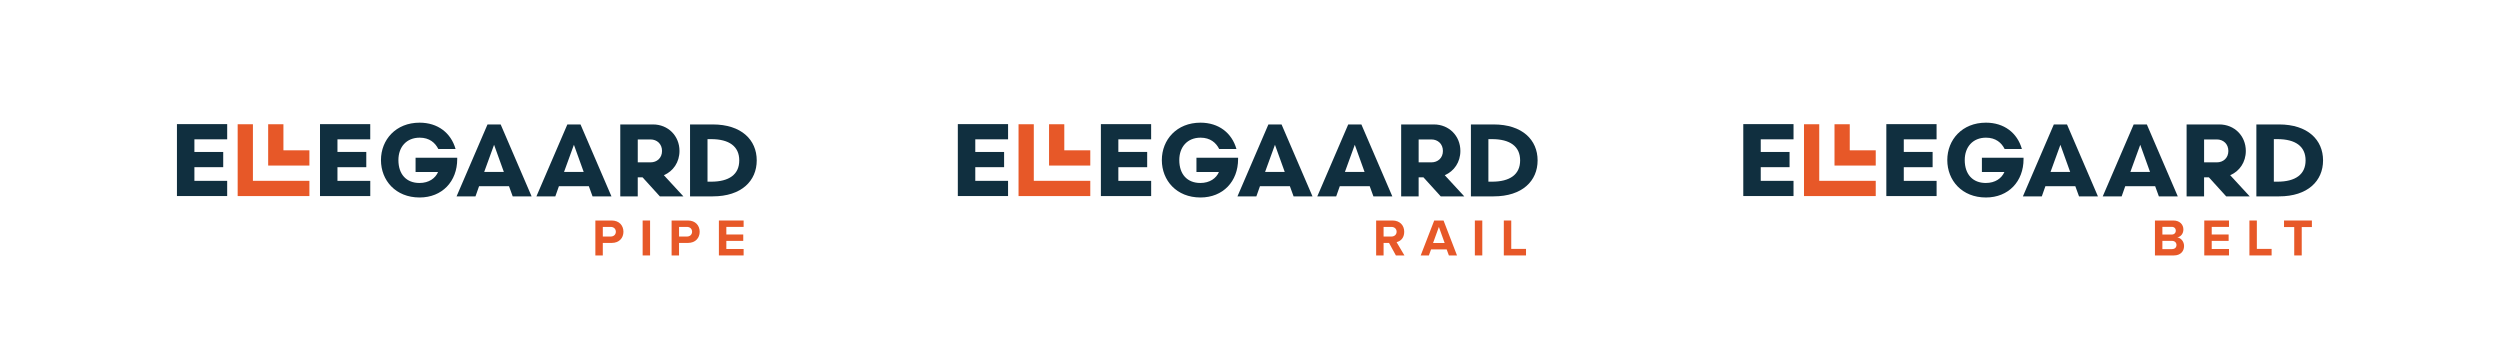
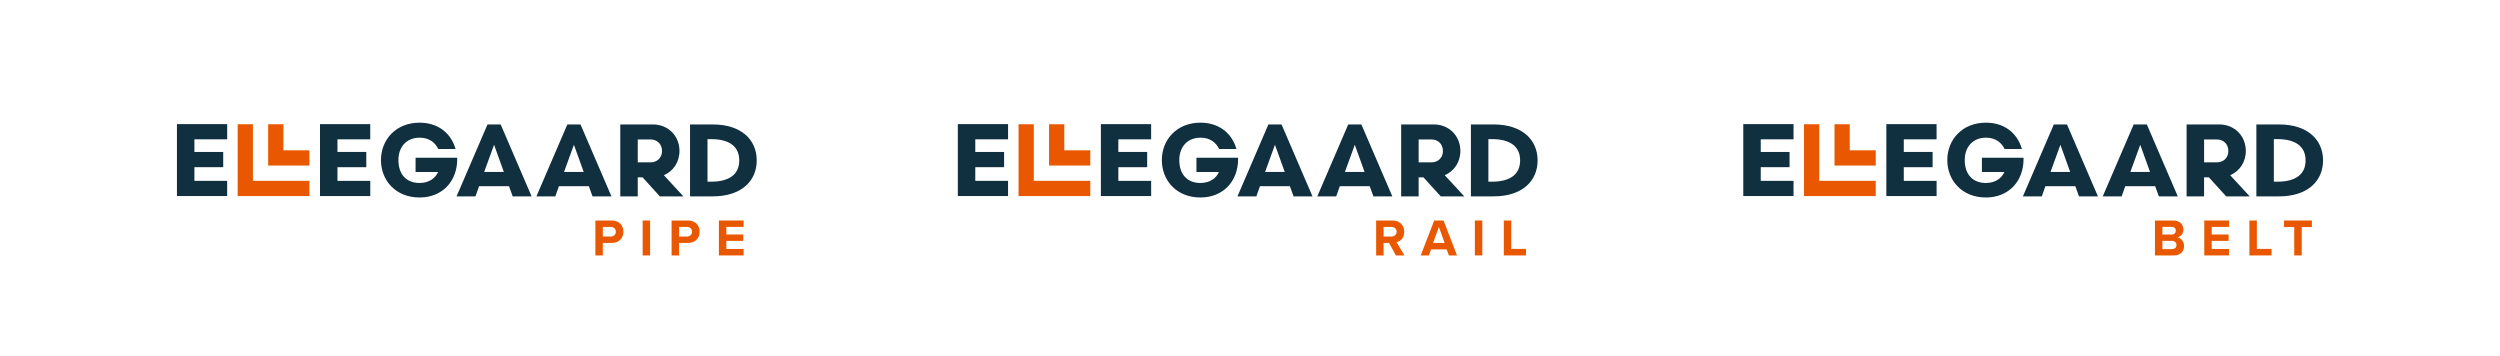
<svg xmlns="http://www.w3.org/2000/svg" id="Layer_1" viewBox="0 0 1920 272.73">
  <defs>
-     <style>.cls-1{fill:#102f3f;}.cls-1,.cls-2{stroke-width:0px;}.cls-2{fill:#e75828;}</style>
+     <style>.cls-1{fill:#102f3f;}.cls-1,.cls-2{stroke-width:0px;}.cls-2{fill:#e95800;}</style>
  </defs>
  <path class="cls-1" d="m174.47,138.88v11.68h-38.58v-55.24h38.59v11.68h-25.18v9.71h22.13v11.68h-22.13v10.5h25.17Z" />
  <path class="cls-1" d="m284.37,138.88v11.68h-38.61v-55.24h38.59v11.68h-25.18v9.71h22.14v11.68h-22.14v10.5h25.19Z" />
  <path class="cls-1" d="m319.18,121.12h31.96v1.11c0,17.05-11.52,29.44-28.89,29.44-18.39,0-29.67-13.1-29.67-28.73s11.44-28.73,29.67-28.73c13.97,0,24.07,7.81,27.62,20.2h-13.26c-2.37-4.74-6.79-8.68-14.29-8.68-10.18,0-16.34,7.18-16.34,17.2,0,11.05,6.23,17.6,16.18,17.6,7.26,0,12.23-3.63,14.28-8.45h-17.28v-10.97Z" />
  <path class="cls-1" d="m390.9,143h-22.97l-2.76,7.81h-14.52l23.76-55.24h10.1l23.76,55.24h-14.52l-2.84-7.81Zm-19.02-10.97h15.07l-7.5-20.84-7.58,20.84Z" />
  <path class="cls-1" d="m452.22,143h-22.97l-2.76,7.81h-14.52l23.76-55.24h10.1l23.76,55.24h-14.52l-2.84-7.81Zm-19.02-10.97h15.07l-7.5-20.84-7.58,20.84Z" />
  <path class="cls-1" d="m493.52,136.21h-3.73v14.6h-13.42v-55.24h25.12c11.68,0,20.36,8.84,20.36,20.36,0,8.6-4.81,15.55-12,18.63l14.99,16.26h-18.07l-13.26-14.6Zm6.08-11.52c4.97,0,8.84-3.39,8.84-8.76s-3.87-8.84-8.84-8.84h-9.8v17.6h9.8Z" />
  <path class="cls-1" d="m547.39,95.57c22.1,0,33.78,11.92,33.78,27.62s-11.68,27.62-33.78,27.62h-17.44v-55.24h17.44Zm-1.26,43.96c13.81,0,21.62-5.53,21.62-16.34s-7.81-16.34-21.62-16.34h-2.76v32.67h2.76Z" />
  <polygon class="cls-2" points="194.24 138.87 194.24 95.42 182.53 95.42 182.53 150.58 237.62 150.58 237.62 138.87 194.24 138.87" />
  <polygon class="cls-2" points="217.67 115.44 217.67 95.42 205.95 95.42 205.95 127.15 237.62 127.15 237.62 115.44 217.67 115.44" />
  <path class="cls-2" d="m457.24,196.18v-26.83h12.55c5.83,0,9.01,3.94,9.01,8.65s-3.22,8.57-9.01,8.57h-6.84v9.61h-5.71Zm11.79-21.92h-6.07v7.4h6.07c2.25,0,3.94-1.45,3.94-3.7s-1.69-3.7-3.94-3.7Z" />
  <path class="cls-2" d="m493.55,196.18v-26.83h5.71v26.83h-5.71Z" />
  <path class="cls-2" d="m515.79,196.18v-26.83h12.55c5.83,0,9.01,3.94,9.01,8.65s-3.22,8.57-9.01,8.57h-6.84v9.61h-5.71Zm11.79-21.92h-6.07v7.4h6.07c2.25,0,3.94-1.45,3.94-3.7s-1.69-3.7-3.94-3.7Z" />
  <path class="cls-2" d="m552.11,196.18v-26.83h18.99v4.91h-13.27v5.83h12.99v4.91h-12.99v6.23h13.27v4.95h-18.99Z" />
  <path class="cls-1" d="m774.19,138.88v11.68h-38.58v-55.24h38.59v11.68h-25.18v9.71h22.13v11.68h-22.13v10.5h25.17Z" />
  <path class="cls-1" d="m884.09,138.88v11.68h-38.61v-55.24h38.59v11.68h-25.18v9.71h22.14v11.68h-22.14v10.5h25.19Z" />
  <path class="cls-1" d="m918.89,121.12h31.96v1.11c0,17.05-11.52,29.44-28.89,29.44-18.39,0-29.67-13.1-29.67-28.73s11.44-28.73,29.67-28.73c13.97,0,24.07,7.81,27.62,20.2h-13.26c-2.37-4.74-6.79-8.68-14.29-8.68-10.18,0-16.34,7.18-16.34,17.2,0,11.05,6.23,17.6,16.18,17.6,7.26,0,12.23-3.63,14.28-8.45h-17.28v-10.97Z" />
  <path class="cls-1" d="m990.62,143h-22.97l-2.76,7.81h-14.52l23.76-55.24h10.1l23.76,55.24h-14.52l-2.84-7.81Zm-19.02-10.97h15.07l-7.5-20.84-7.58,20.84Z" />
  <path class="cls-1" d="m1051.93,143h-22.97l-2.76,7.81h-14.52l23.76-55.24h10.1l23.76,55.24h-14.52l-2.84-7.81Zm-19.02-10.97h15.07l-7.5-20.84-7.58,20.84Z" />
  <path class="cls-1" d="m1093.24,136.21h-3.73v14.6h-13.42v-55.24h25.12c11.68,0,20.36,8.84,20.36,20.36,0,8.6-4.81,15.55-12,18.63l14.99,16.26h-18.07l-13.26-14.6Zm6.08-11.52c4.97,0,8.84-3.39,8.84-8.76s-3.87-8.84-8.84-8.84h-9.8v17.6h9.8Z" />
  <path class="cls-1" d="m1147.1,95.57c22.1,0,33.78,11.92,33.78,27.62s-11.68,27.62-33.78,27.62h-17.44v-55.24h17.44Zm-1.26,43.96c13.81,0,21.62-5.53,21.62-16.34s-7.81-16.34-21.62-16.34h-2.76v32.67h2.76Z" />
  <polygon class="cls-2" points="793.96 138.87 793.96 95.42 782.24 95.42 782.24 150.58 837.34 150.58 837.34 138.87 793.96 138.87" />
  <polygon class="cls-2" points="817.38 115.44 817.38 95.42 805.67 95.42 805.67 127.15 837.34 127.15 837.34 115.44 817.38 115.44" />
  <path class="cls-2" d="m1072.04,196.18l-5.27-9.61h-4.18v9.61h-5.71v-26.83h12.55c5.59,0,9.01,3.66,9.01,8.65s-2.98,7.28-5.87,7.96l6.03,10.22h-6.56Zm-3.46-21.92h-5.99v7.4h5.99c2.29,0,4.02-1.45,4.02-3.7s-1.73-3.7-4.02-3.7Z" />
  <path class="cls-2" d="m1112.74,196.18l-1.69-4.63h-11.99l-1.69,4.63h-6.27l10.38-26.83h7.16l10.34,26.83h-6.23Zm-7.68-21.88l-4.46,12.31h8.89l-4.42-12.31Z" />
  <path class="cls-2" d="m1132.69,196.18v-26.83h5.71v26.83h-5.71Z" />
  <path class="cls-2" d="m1154.93,196.18v-26.83h5.71v21.8h11.34v5.03h-17.05Z" />
  <path class="cls-1" d="m1377.42,138.88v11.68h-38.58v-55.24h38.59v11.68h-25.18v9.71h22.13v11.68h-22.13v10.5h25.17Z" />
  <path class="cls-1" d="m1487.31,138.88v11.68h-38.61v-55.24h38.59v11.68h-25.18v9.71h22.14v11.68h-22.14v10.5h25.19Z" />
  <path class="cls-1" d="m1522.12,121.12h31.96v1.11c0,17.05-11.52,29.44-28.89,29.44-18.39,0-29.67-13.1-29.67-28.73s11.44-28.73,29.67-28.73c13.97,0,24.07,7.81,27.62,20.2h-13.26c-2.37-4.74-6.79-8.68-14.29-8.68-10.18,0-16.34,7.18-16.34,17.2,0,11.05,6.23,17.6,16.18,17.6,7.26,0,12.23-3.63,14.28-8.45h-17.28v-10.97Z" />
  <path class="cls-1" d="m1593.84,143h-22.97l-2.76,7.81h-14.52l23.76-55.24h10.1l23.76,55.24h-14.52l-2.84-7.81Zm-19.02-10.97h15.07l-7.5-20.84-7.58,20.84Z" />
  <path class="cls-1" d="m1655.16,143h-22.97l-2.76,7.81h-14.52l23.76-55.24h10.1l23.76,55.24h-14.52l-2.84-7.81Zm-19.02-10.97h15.07l-7.5-20.84-7.58,20.84Z" />
  <path class="cls-1" d="m1696.46,136.21h-3.73v14.6h-13.42v-55.24h25.12c11.68,0,20.36,8.84,20.36,20.36,0,8.6-4.81,15.55-12,18.63l14.99,16.26h-18.07l-13.26-14.6Zm6.08-11.52c4.97,0,8.84-3.39,8.84-8.76s-3.87-8.84-8.84-8.84h-9.8v17.6h9.8Z" />
  <path class="cls-1" d="m1750.33,95.57c22.1,0,33.78,11.92,33.78,27.62s-11.68,27.62-33.78,27.62h-17.44v-55.24h17.44Zm-1.26,43.96c13.81,0,21.62-5.53,21.62-16.34s-7.81-16.34-21.62-16.34h-2.76v32.67h2.76Z" />
  <polygon class="cls-2" points="1397.18 138.87 1397.18 95.42 1385.47 95.42 1385.47 150.58 1440.57 150.58 1440.57 138.87 1397.18 138.87" />
  <polygon class="cls-2" points="1420.61 115.44 1420.61 95.42 1408.9 95.42 1408.9 127.15 1440.57 127.15 1440.57 115.44 1420.61 115.44" />
  <path class="cls-2" d="m1655,196.18v-26.83h14.12c5.11,0,7.72,3.26,7.72,6.84,0,3.38-2.09,5.63-4.63,6.15,2.86.44,5.15,3.22,5.15,6.6,0,4.02-2.7,7.24-7.8,7.24h-14.56Zm5.71-16.05h7.16c1.93,0,3.14-1.25,3.14-2.98s-1.21-2.94-3.14-2.94h-7.16v5.91Zm0,11.18h7.36c2.17,0,3.46-1.25,3.46-3.18,0-1.69-1.21-3.14-3.46-3.14h-7.36v6.32Z" />
  <path class="cls-2" d="m1692.88,196.18v-26.83h18.99v4.91h-13.27v5.83h12.99v4.91h-12.99v6.23h13.27v4.95h-18.99Z" />
  <path class="cls-2" d="m1727.55,196.18v-26.83h5.71v21.8h11.34v5.03h-17.05Z" />
  <path class="cls-2" d="m1761.97,196.18v-21.8h-7.84v-5.03h21.4v5.03h-7.8v21.8h-5.75Z" />
</svg>
